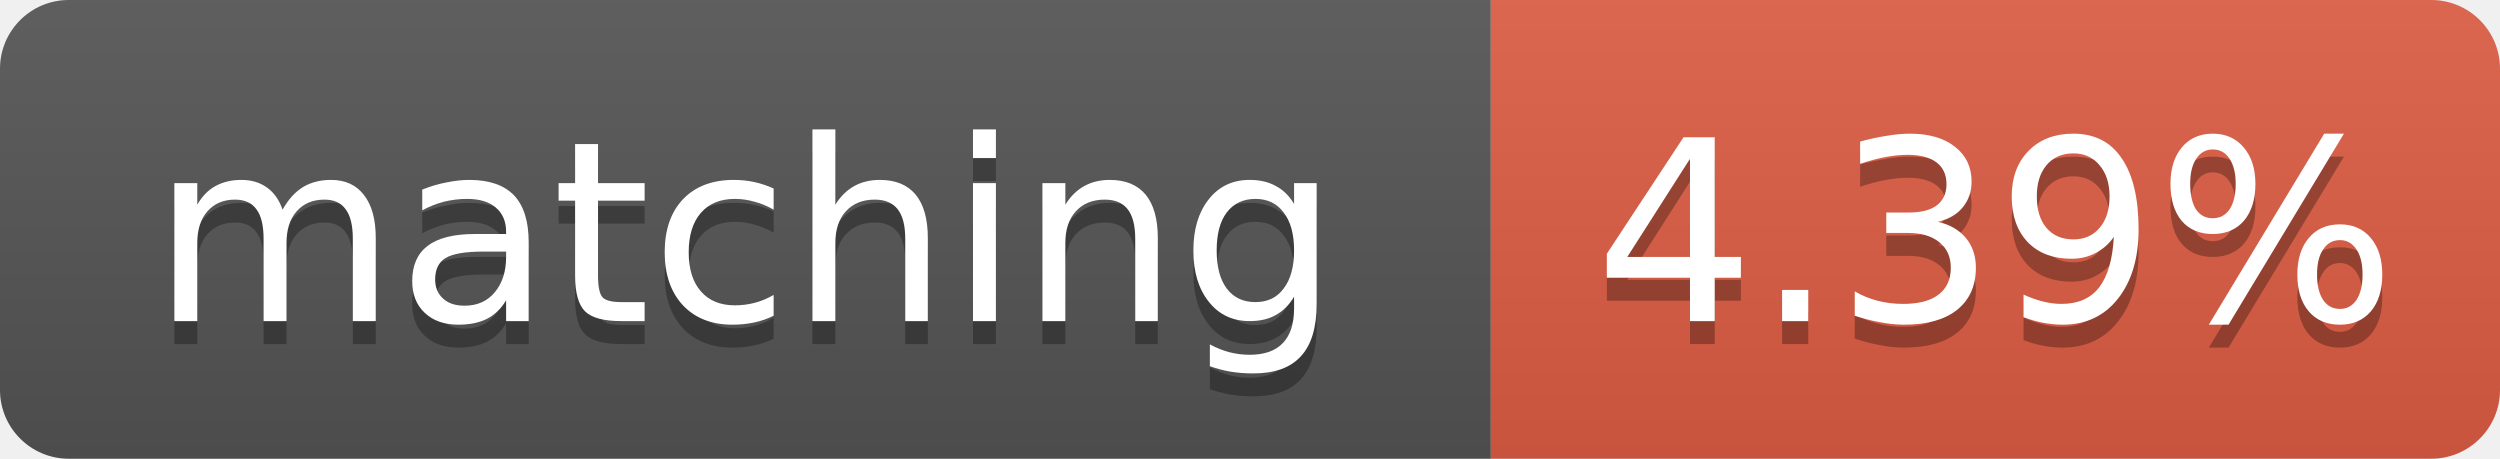
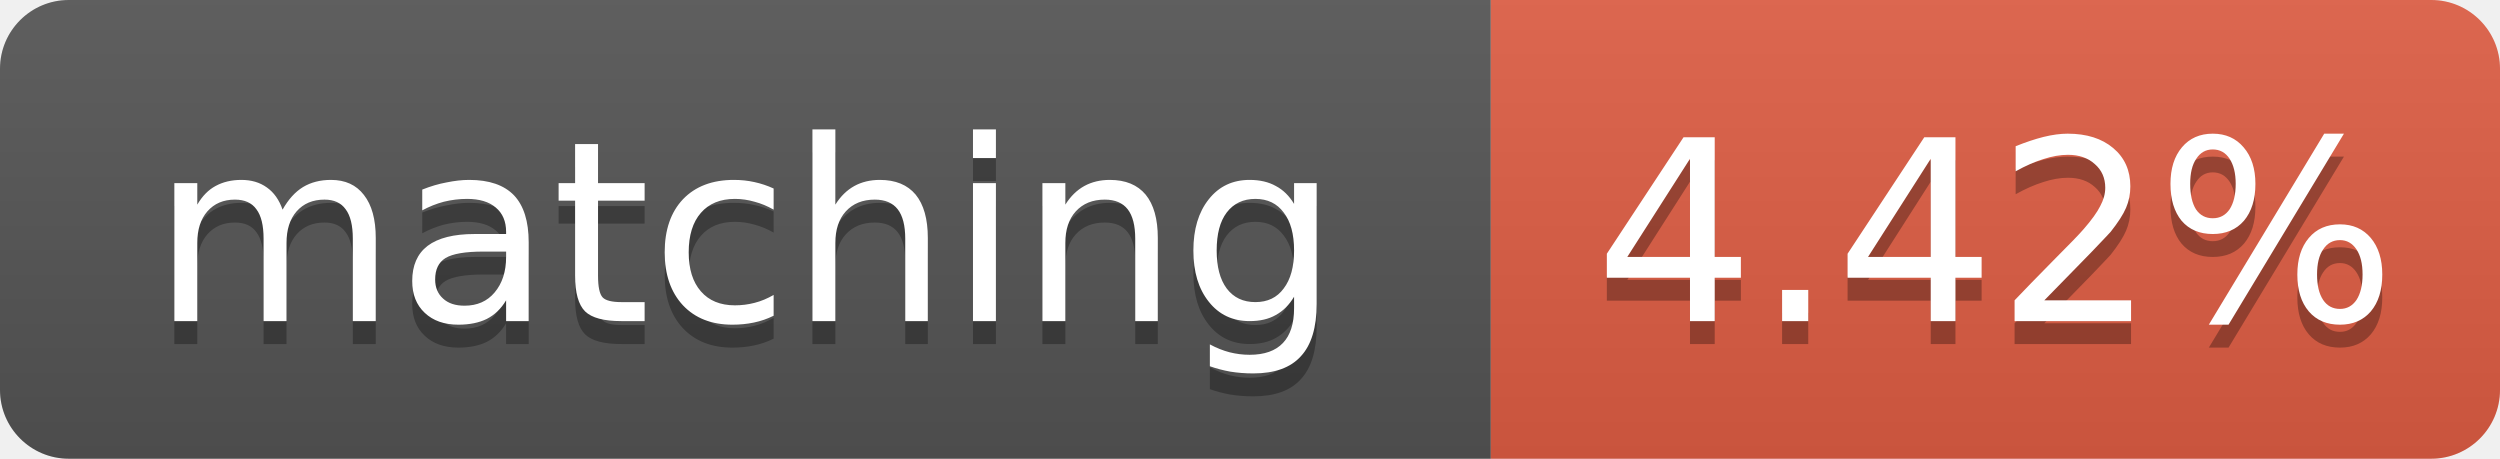
- <svg xmlns="http://www.w3.org/2000/svg" width="109" height="20" role="img" aria-label="matching: 4.39%">
+ <svg xmlns="http://www.w3.org/2000/svg" width="109" height="20" role="img" aria-label="matching: 4.42%">
  <linearGradient id="s" x2="0" y2="100%">
    <stop offset="0" stop-color="#bbb" stop-opacity=".1" />
    <stop offset="1" stop-opacity=".1" />
  </linearGradient>
  <clipPath id="r">
    <rect width="109" height="20" rx="3" fill="#fff" />
  </clipPath>
  <g clip-path="url(#r)">
    <rect width="65" height="20" fill="#555" />
    <rect x="65" width="44" height="20" fill="#e05d44" />
    <rect width="109" height="20" fill="url(#s)" />
  </g>
  <g fill="#fff" text-anchor="middle" font-family="Verdana,Geneva,DejaVu Sans,sans-serif" font-size="11">
    <text x="32.5" y="15" fill="#010101" fill-opacity=".3">matching</text>
    <text x="32.5" y="14">matching</text>
-     <text x="87.0" y="15" fill="#010101" fill-opacity=".3">4.39%</text>
-     <text x="87.0" y="14">4.39%</text>
+     <text x="87.0" y="15" fill="#010101" fill-opacity=".3">4.42%</text>
+     <text x="87.0" y="14">4.42%</text>
  </g>
</svg>
